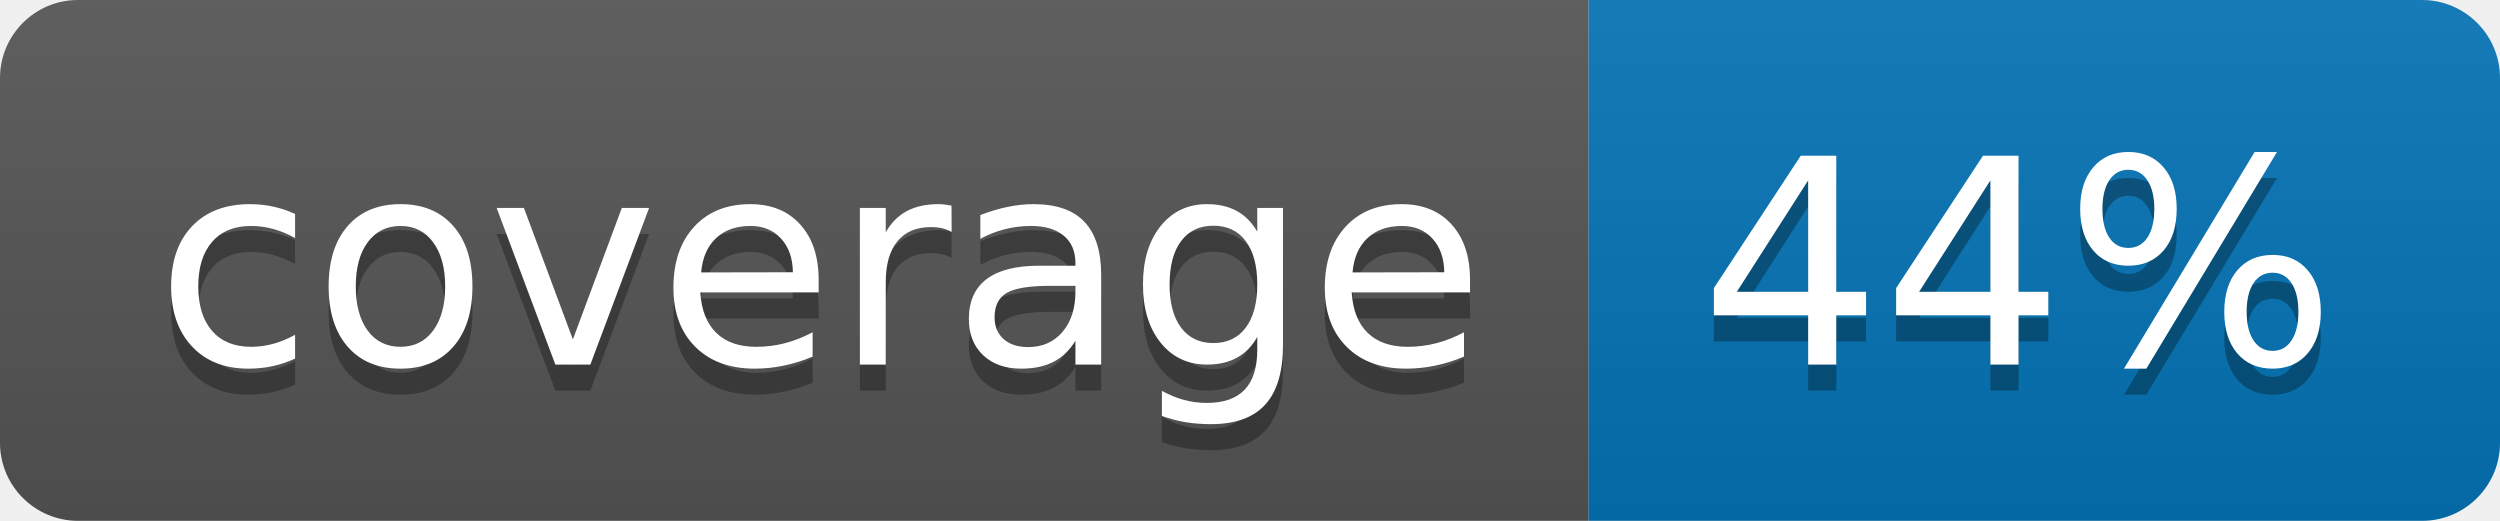
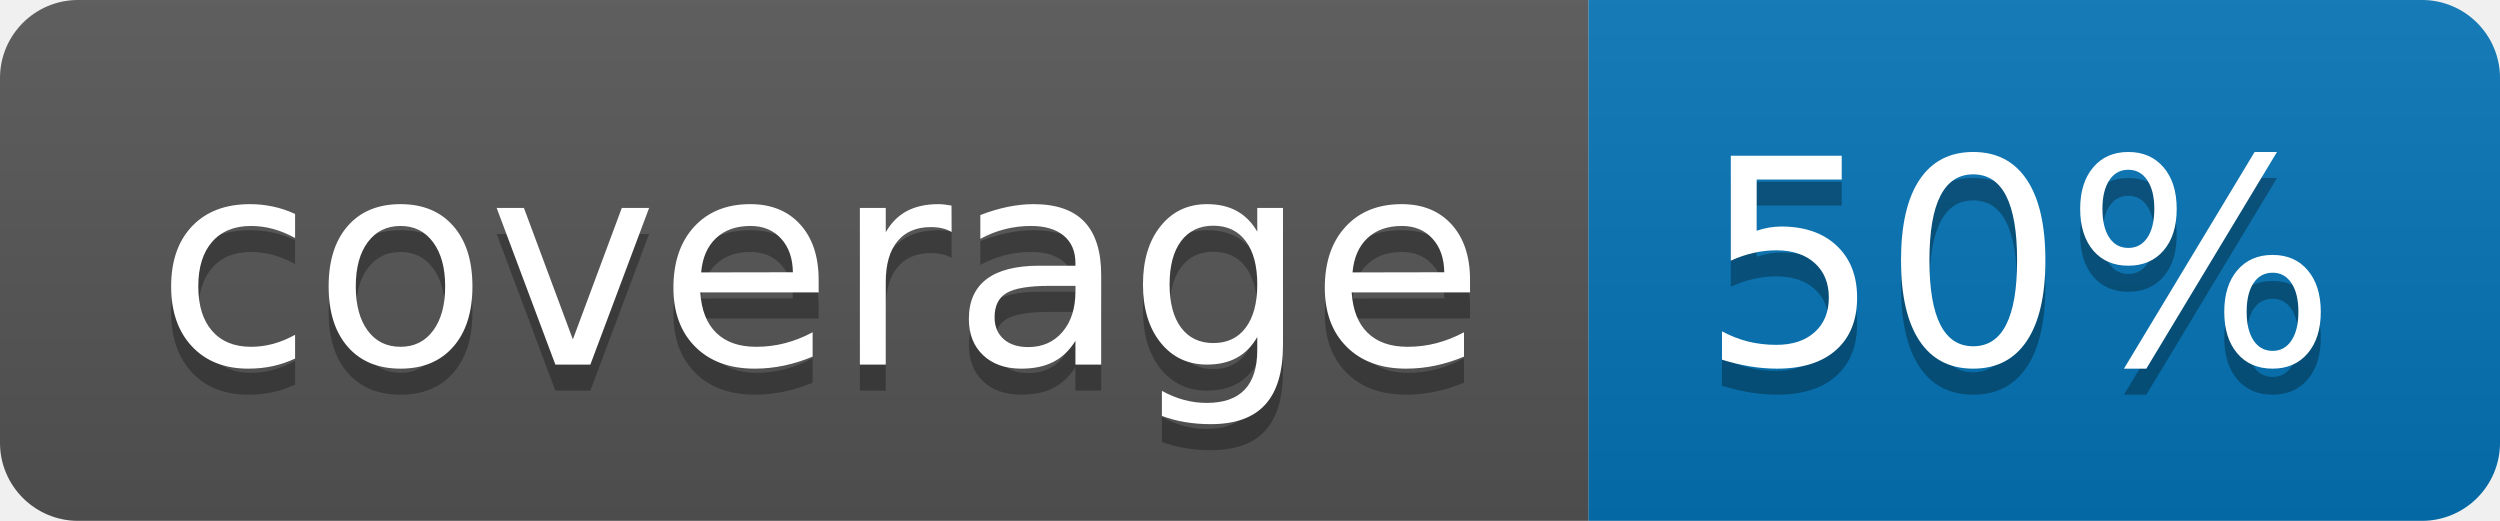
<svg xmlns="http://www.w3.org/2000/svg" width="96" height="20">
  <linearGradient id="b" x2="0" y2="100%">
    <stop offset="0" stop-color="#bbb" stop-opacity=".1" />
    <stop offset="1" stop-opacity=".1" />
  </linearGradient>
  <clipPath id="a">
    <rect width="96" height="20" rx="3" fill="#fff" />
  </clipPath>
  <g clip-path="url(#a)">
    <path fill="#555" d="M0 0h61v20H0z" />
    <path fill="#0374B5" d="M61 0h35v20H61z" />
    <path fill="url(#b)" d="M0 0h96v20H0z" />
  </g>
  <g fill="#fff" text-anchor="middle" font-family="DejaVu Sans,Verdana,Geneva,sans-serif" font-size="110">
    <text x="315" y="150" fill="#010101" fill-opacity=".3" transform="scale(.1)" textLength="510">coverage</text>
    <text x="315" y="140" transform="scale(.1)" textLength="510">coverage</text>
-     <text x="775" y="150" fill="#010101" fill-opacity=".3" transform="scale(.1)" textLength="250">44%</text>
-     <text x="775" y="140" transform="scale(.1)" textLength="250">44%</text>
+     <text x="775" y="150" fill="#010101" fill-opacity=".3" transform="scale(.1)" textLength="250">50%</text>
+     <text x="775" y="140" transform="scale(.1)" textLength="250">50%</text>
  </g>
</svg>
